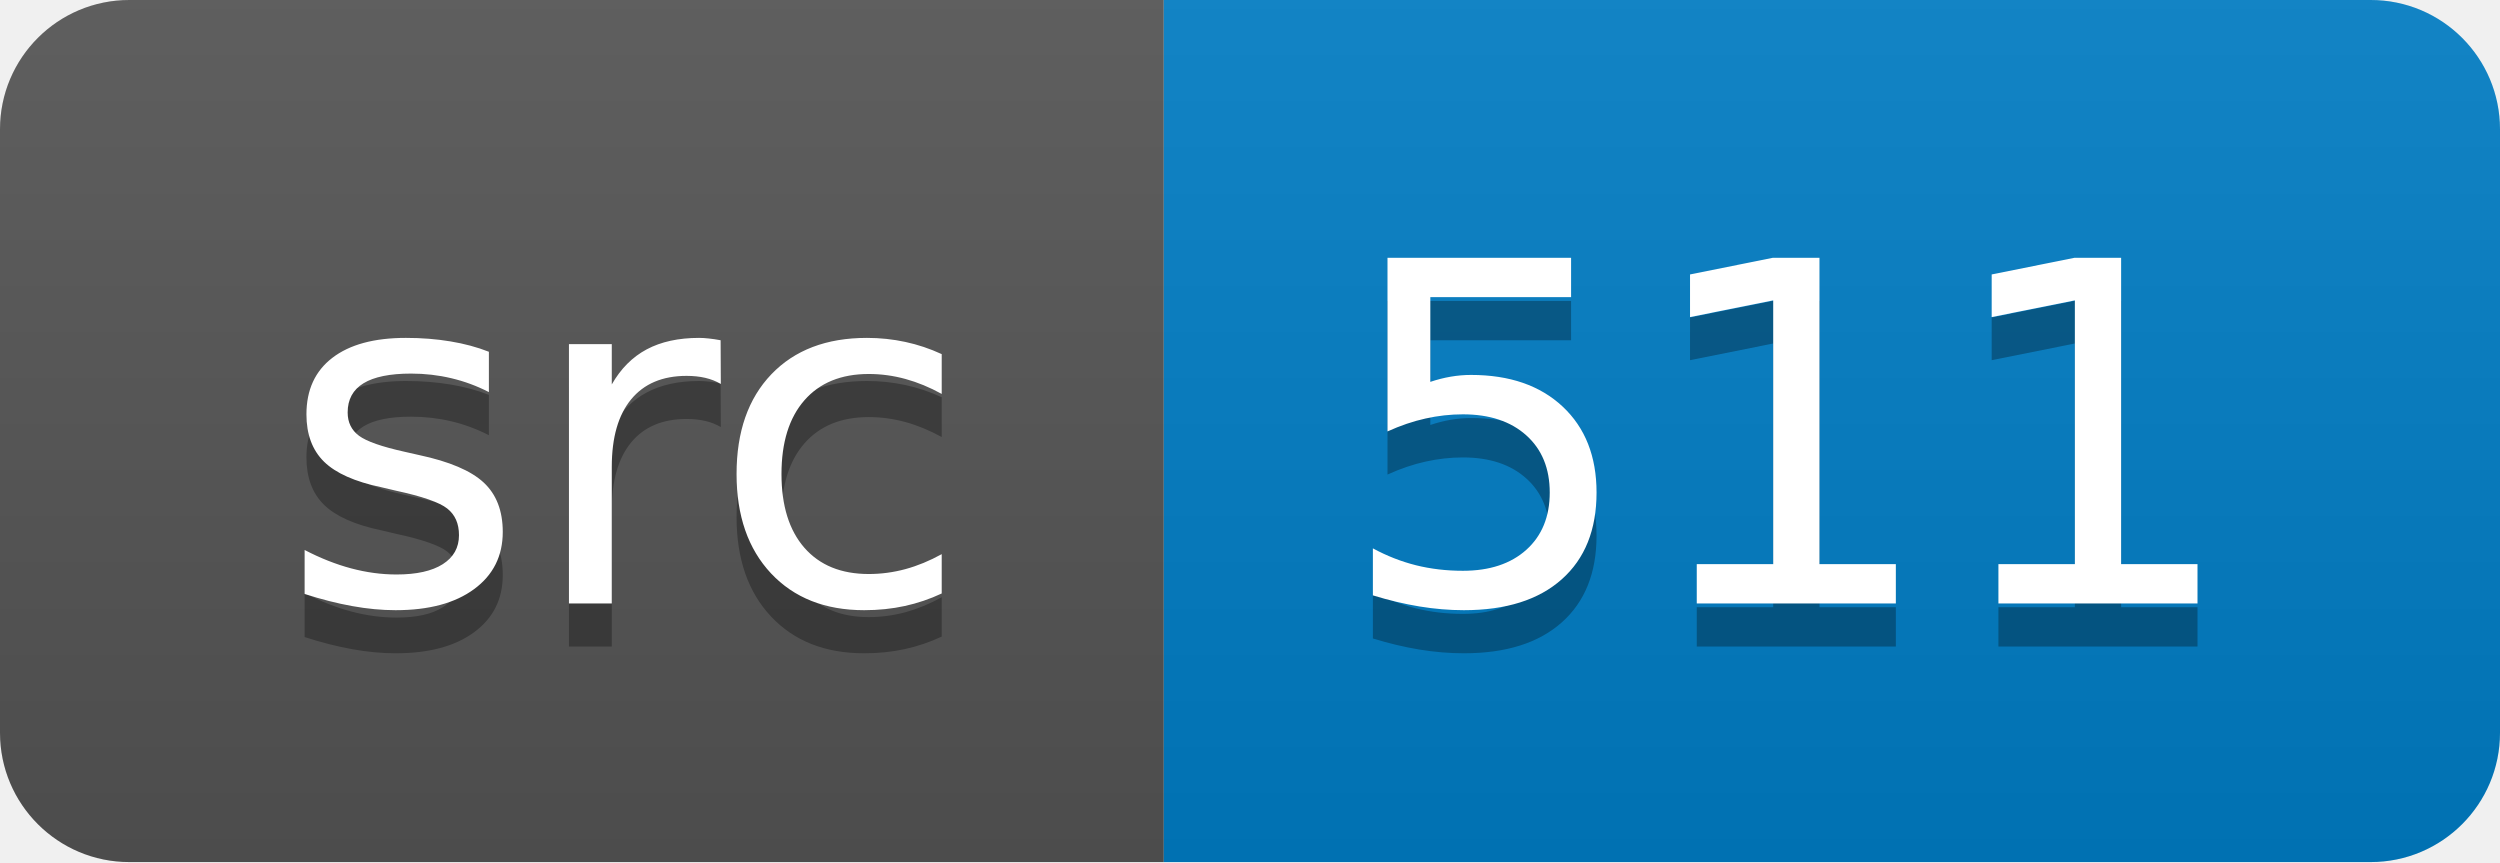
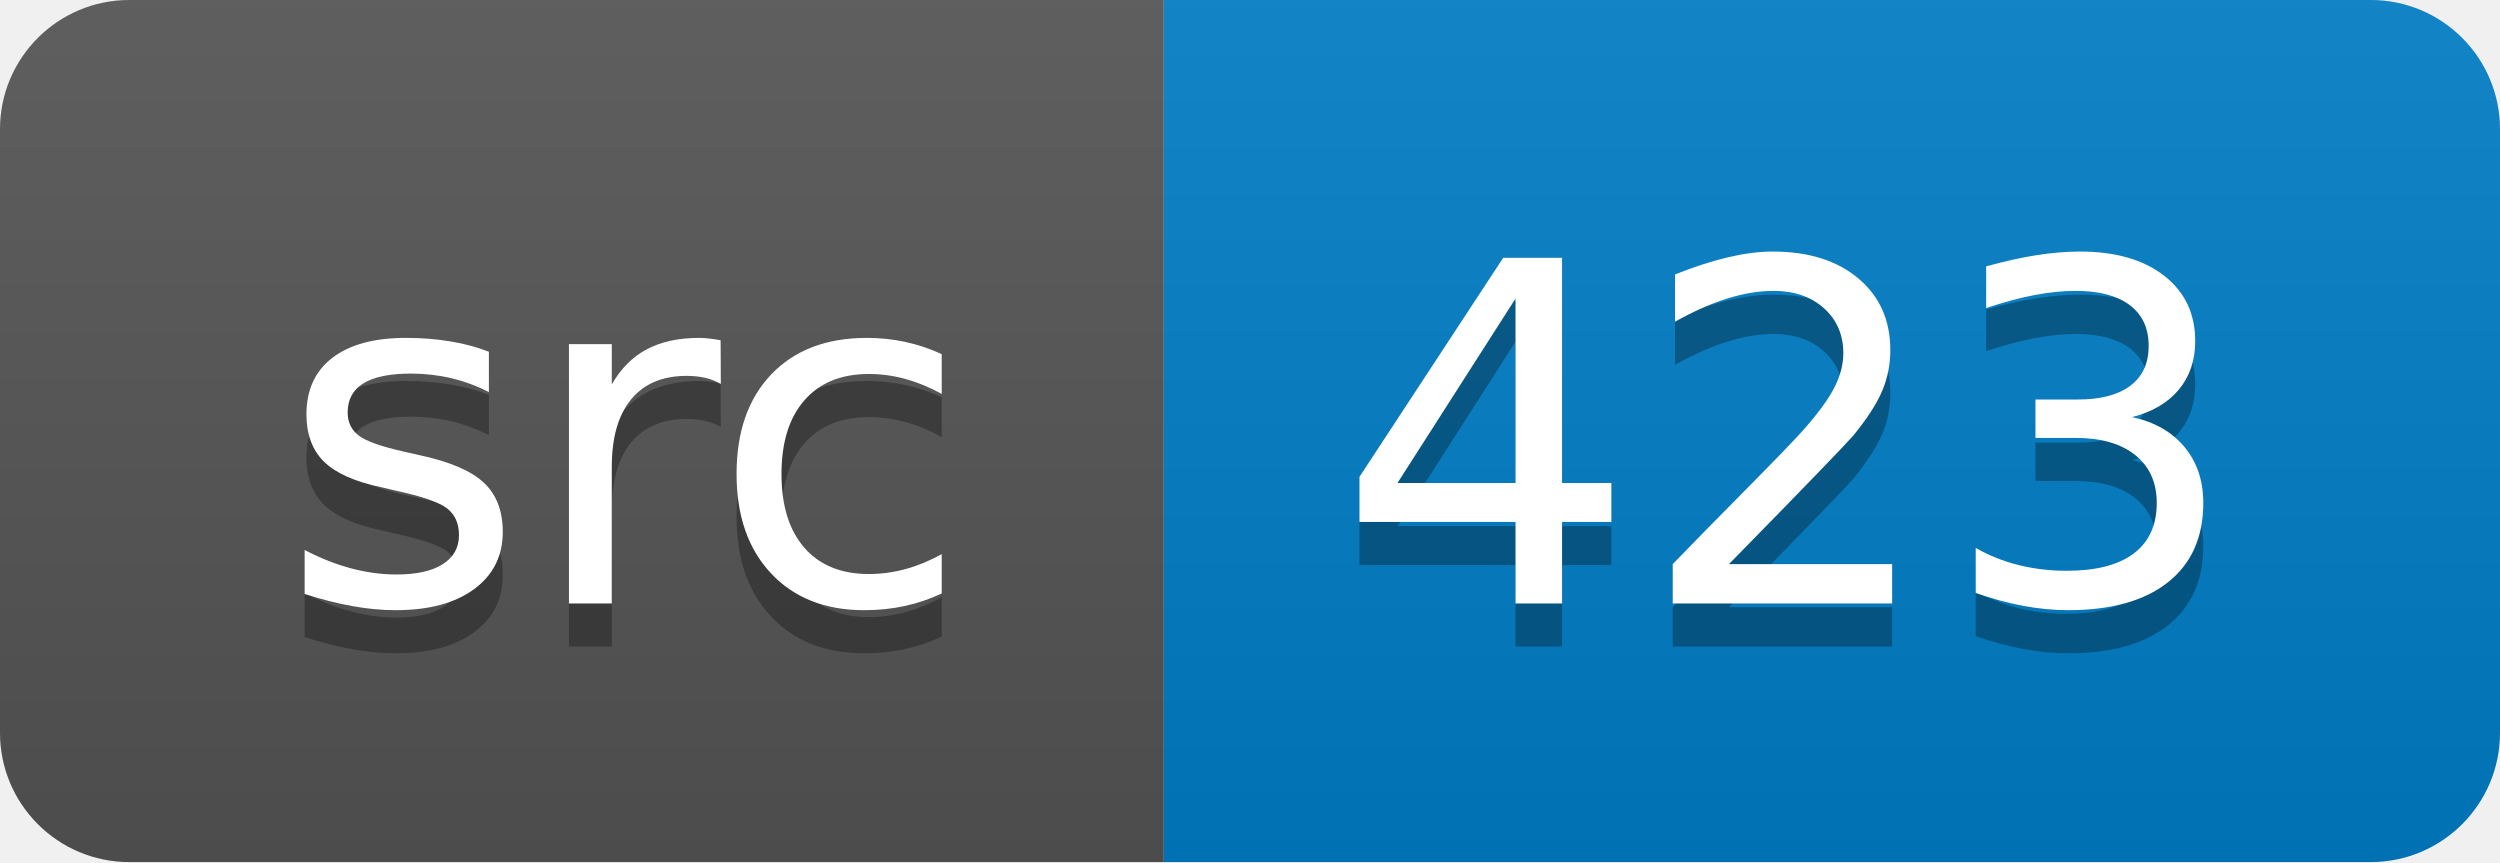
<svg xmlns="http://www.w3.org/2000/svg" width="58" height="20">
  <linearGradient id="smooth" x2="0" y2="100%">
    <stop offset="0" stop-color="#bbb" stop-opacity=".1" />
    <stop offset="1" stop-opacity=".1" />
  </linearGradient>
  <clipPath id="round">
    <rect width="58" height="20" rx="3" fill="#fff" />
  </clipPath>
  <g clip-path="url(#round)">
    <rect width="27" height="20" fill="#555" />
    <rect x="27" width="31" height="20" fill="#007ec6" />
    <rect width="58" height="20" fill="url(#smooth)" />
  </g>
  <g fill="#fff" text-anchor="middle" font-family="DejaVu Sans,Verdana,Geneva,sans-serif" font-size="110">
    <text x="145" y="150" fill="#010101" fill-opacity=".3" transform="scale(0.1)" textLength="170" lengthAdjust="spacing">src</text>
    <text x="145" y="140" transform="scale(0.1)" textLength="170" lengthAdjust="spacing">src</text>
-     <text x="415" y="150" fill="#010101" fill-opacity=".3" transform="scale(0.1)" textLength="210" lengthAdjust="spacing">511</text>
-     <text x="415" y="140" transform="scale(0.1)" textLength="210" lengthAdjust="spacing">511</text>
+     <text x="415" y="150" fill="#010101" fill-opacity=".3" transform="scale(0.1)" textLength="210" lengthAdjust="spacing">423</text>
+     <text x="415" y="140" transform="scale(0.1)" textLength="210" lengthAdjust="spacing">423</text>
  </g>
</svg>
